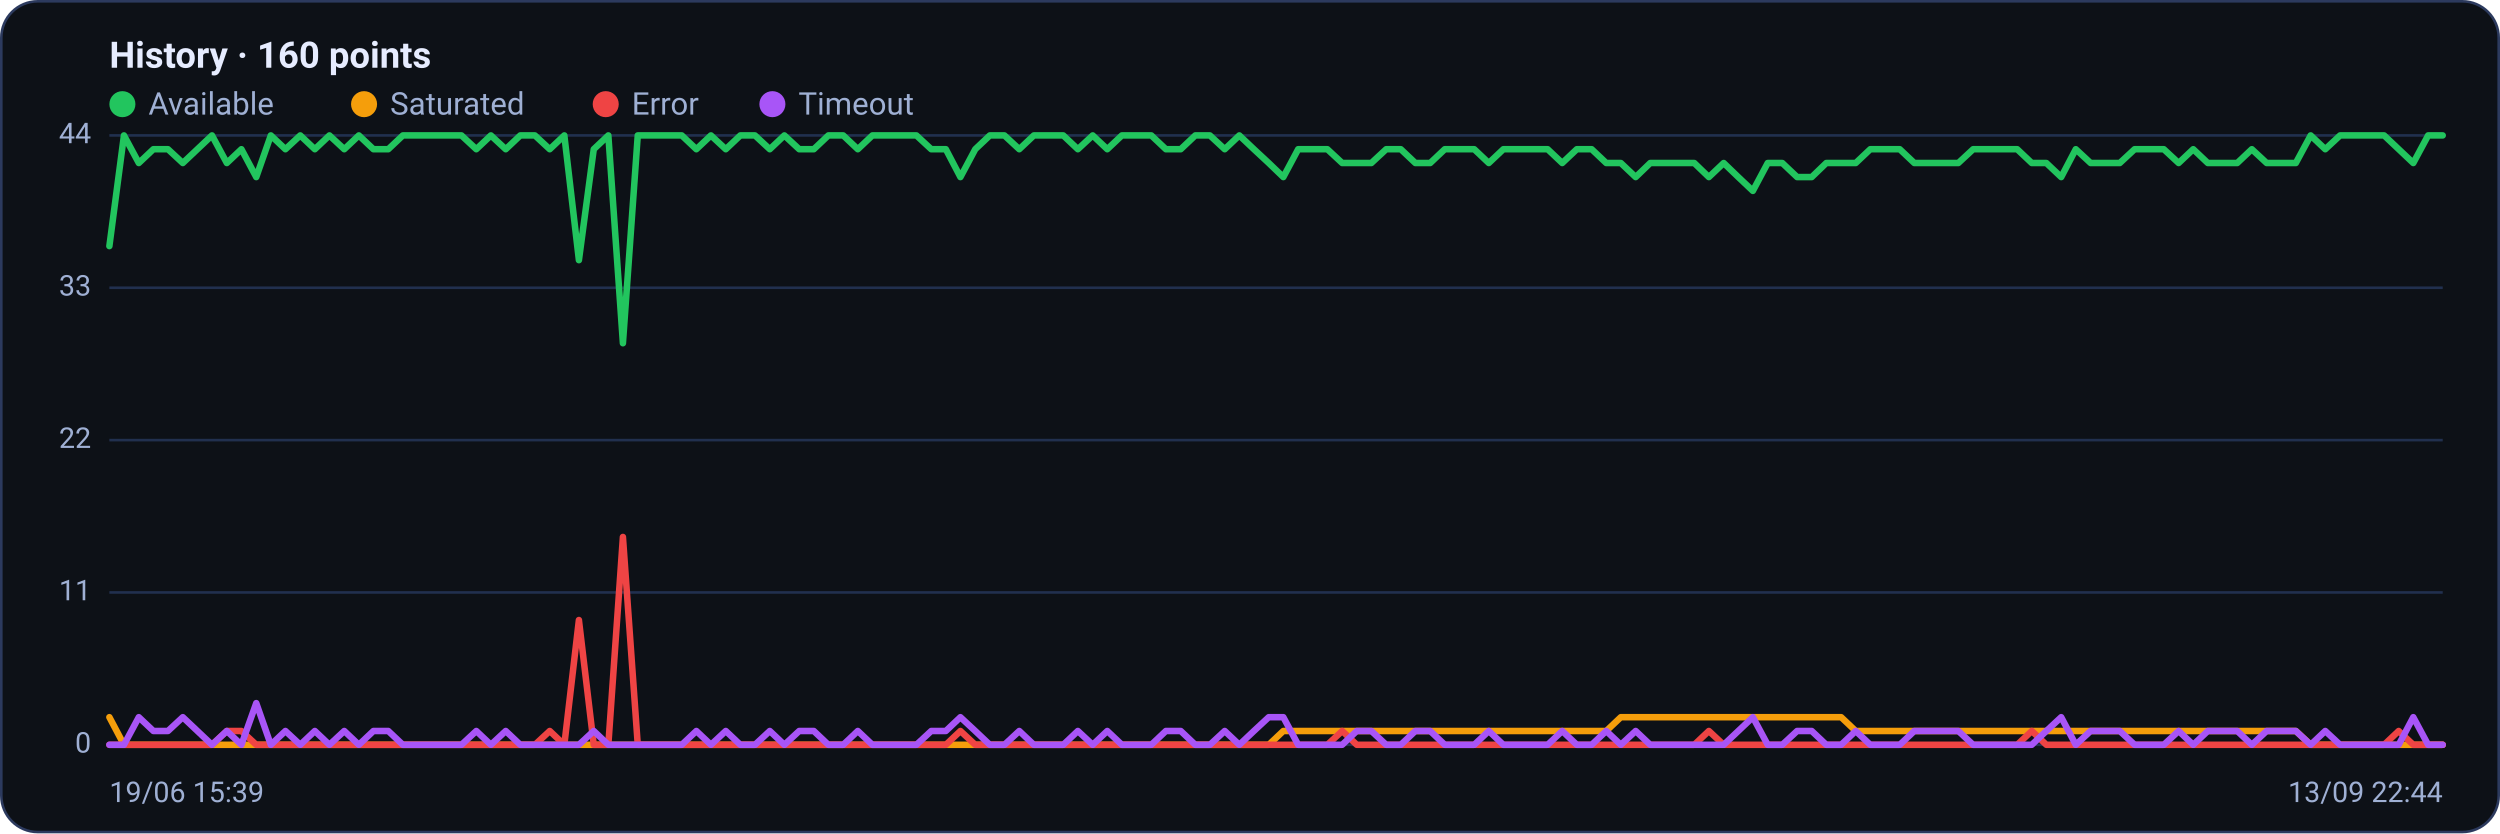
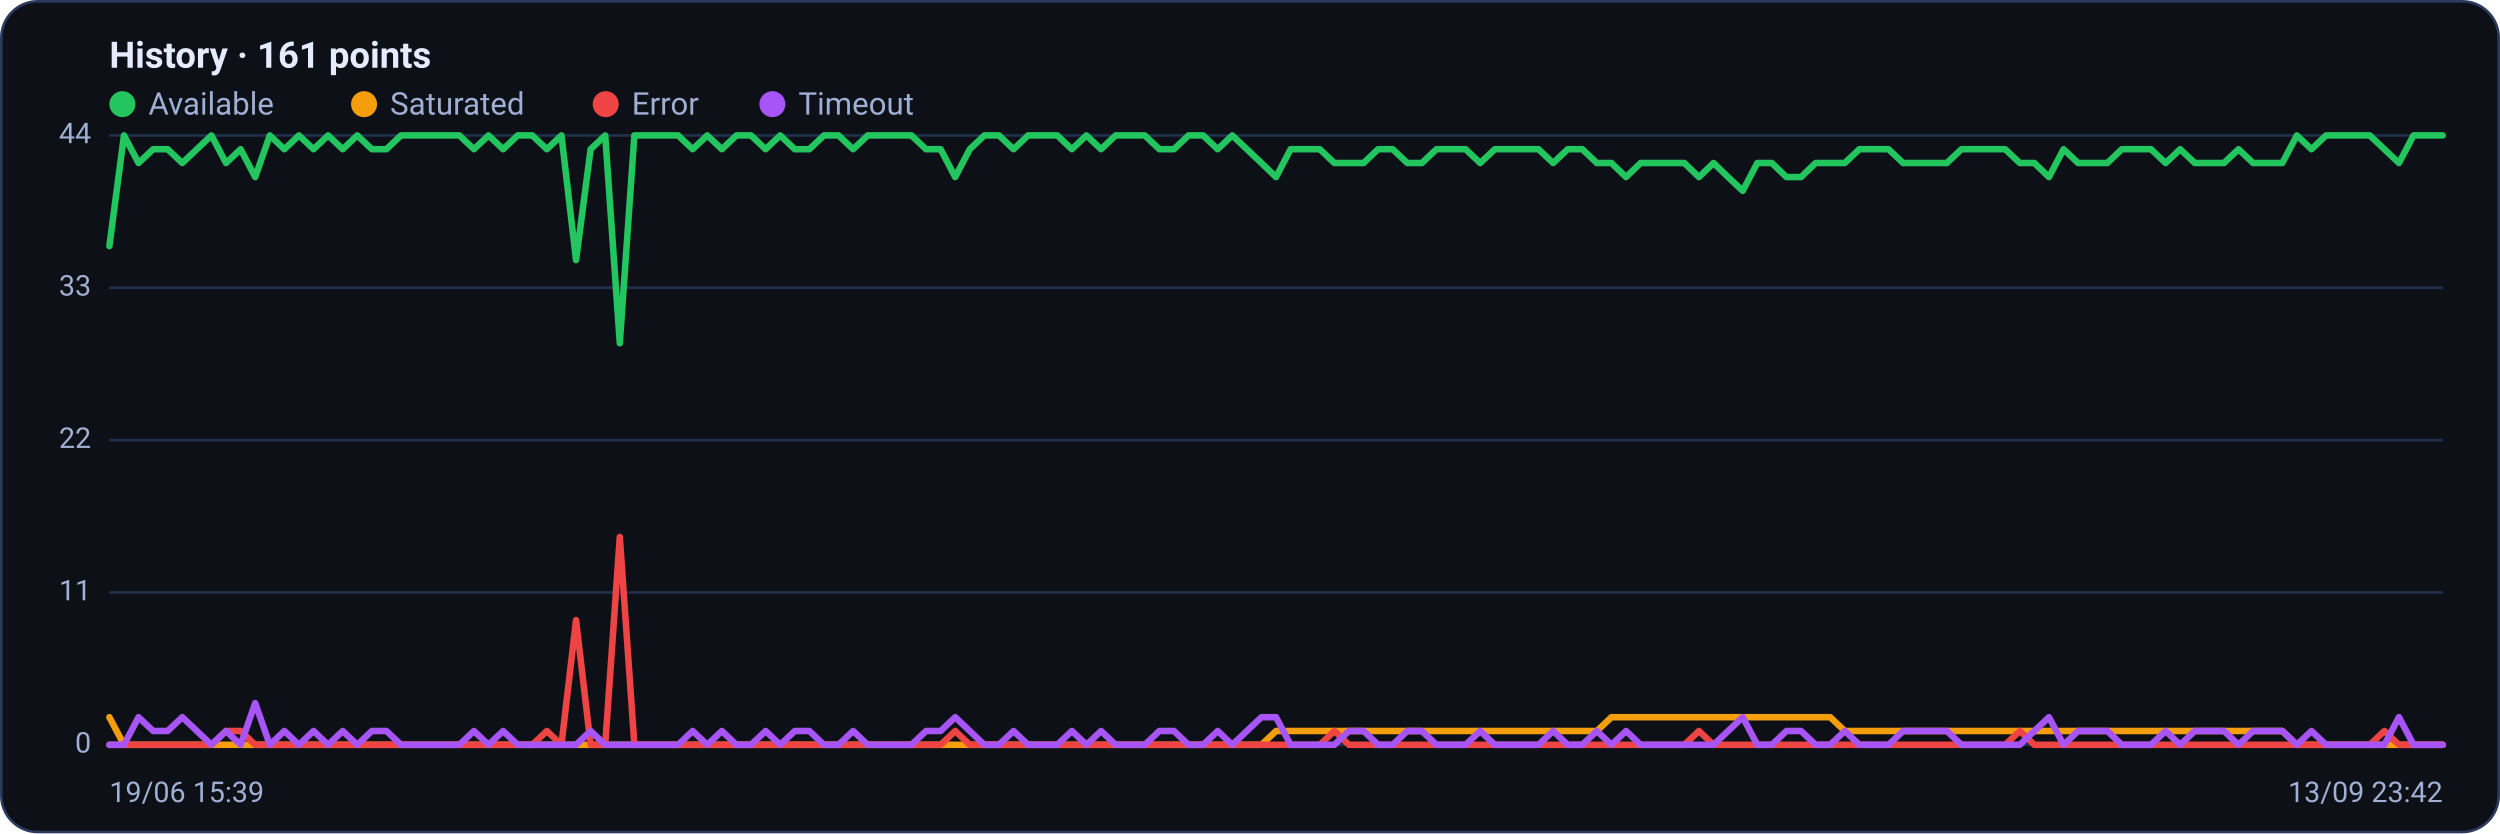
<svg xmlns="http://www.w3.org/2000/svg" viewBox="0 0 960 320" width="960" height="320" font-family="Segoe UI, system-ui, -apple-system, Roboto, Helvetica, Arial, sans-serif" role="img" aria-label="Availability history per region">
  <rect x="0.5" y="0.5" width="959" height="319" rx="14" fill="#0d1117" stroke="#2c3a5e" />
-   <text x="42" y="26" font-size="14" font-weight="600" fill="#e6ecff">History · 160 points</text>
+   <text x="42" y="26" font-size="14" font-weight="600" fill="#e6ecff">History · 161 points</text>
  <circle cx="47" cy="40" r="5" fill="#22c55e" />
  <text x="57" y="44" font-size="12" fill="#9fb0d4">Available</text>
  <circle cx="139.8" cy="40" r="5" fill="#f59e0b" />
  <text x="149.8" y="44" font-size="12" fill="#9fb0d4">Saturated</text>
  <circle cx="232.6" cy="40" r="5" fill="#ef4444" />
  <text x="242.6" y="44" font-size="12" fill="#9fb0d4">Error</text>
  <circle cx="296.6" cy="40" r="5" fill="#a855f7" />
  <text x="306.6" y="44" font-size="12" fill="#9fb0d4">Timeout</text>
  <line x1="42" y1="286.0" x2="938" y2="286.0" stroke="#21304f" stroke-width="1" />
  <text x="35" y="289.0" text-anchor="end" font-size="11" fill="#9fb0d4">0</text>
  <line x1="42" y1="227.5" x2="938" y2="227.5" stroke="#21304f" stroke-width="1" />
  <text x="35" y="230.5" text-anchor="end" font-size="11" fill="#9fb0d4">11</text>
  <line x1="42" y1="169.0" x2="938" y2="169.0" stroke="#21304f" stroke-width="1" />
  <text x="35" y="172.0" text-anchor="end" font-size="11" fill="#9fb0d4">22</text>
  <line x1="42" y1="110.5" x2="938" y2="110.5" stroke="#21304f" stroke-width="1" />
  <text x="35" y="113.5" text-anchor="end" font-size="11" fill="#9fb0d4">33</text>
  <line x1="42" y1="52.0" x2="938" y2="52.0" stroke="#21304f" stroke-width="1" />
  <text x="35" y="55.0" text-anchor="end" font-size="11" fill="#9fb0d4">44</text>
-   <polyline fill="none" stroke="#22c55e" stroke-width="2.5" stroke-linejoin="round" stroke-linecap="round" points="42.0,94.5 47.6,52.0 53.3,62.6 58.9,57.3 64.5,57.3 70.2,62.6 75.8,57.3 81.4,52.0 87.1,62.6 92.7,57.3 98.4,68.0 104.0,52.0 109.6,57.3 115.3,52.0 120.9,57.3 126.5,52.0 132.2,57.3 137.8,52.0 143.4,57.3 149.1,57.3 154.7,52.0 160.3,52.0 166.0,52.0 171.6,52.0 177.2,52.0 182.9,57.3 188.5,52.0 194.2,57.3 199.8,52.0 205.4,52.0 211.1,57.3 216.7,52.0 222.3,99.9 228.0,57.3 233.6,52.0 239.2,131.8 244.9,52.0 250.5,52.0 256.1,52.0 261.8,52.0 267.4,57.3 273.0,52.0 278.7,57.3 284.3,52.0 289.9,52.0 295.6,57.3 301.2,52.0 306.9,57.3 312.5,57.3 318.1,52.0 323.8,52.0 329.4,57.3 335.0,52.0 340.7,52.0 346.3,52.0 351.9,52.0 357.6,57.3 363.2,57.3 368.8,68.0 374.5,57.3 380.1,52.0 385.7,52.0 391.4,57.3 397.0,52.0 402.7,52.0 408.3,52.0 413.9,57.3 419.6,52.0 425.2,57.3 430.8,52.0 436.5,52.0 442.1,52.0 447.7,57.3 453.4,57.3 459.0,52.0 464.6,52.0 470.3,57.3 475.9,52.0 481.5,57.3 487.2,62.6 492.8,68.0 498.5,57.3 504.1,57.3 509.7,57.3 515.4,62.6 521.0,62.6 526.6,62.6 532.3,57.3 537.9,57.3 543.5,62.6 549.2,62.6 554.8,57.3 560.4,57.3 566.1,57.3 571.7,62.6 577.3,57.3 583.0,57.3 588.6,57.3 594.3,57.3 599.9,62.6 605.5,57.3 611.2,57.3 616.8,62.6 622.4,62.6 628.1,68.0 633.7,62.6 639.3,62.6 645.0,62.6 650.6,62.6 656.2,68.0 661.9,62.6 667.5,68.0 673.1,73.3 678.8,62.6 684.4,62.6 690.1,68.0 695.7,68.0 701.3,62.6 707.0,62.6 712.6,62.6 718.2,57.3 723.9,57.3 729.5,57.3 735.1,62.6 740.8,62.6 746.4,62.6 752.0,62.6 757.7,57.3 763.3,57.3 768.9,57.3 774.6,57.3 780.2,62.6 785.8,62.6 791.5,68.0 797.1,57.3 802.8,62.6 808.4,62.6 814.0,62.6 819.7,57.3 825.3,57.3 830.9,57.3 836.6,62.6 842.2,57.3 847.8,62.6 853.5,62.6 859.1,62.6 864.7,57.3 870.4,62.6 876.0,62.6 881.6,62.6 887.3,52.0 892.9,57.3 898.6,52.0 904.2,52.0 909.8,52.0 915.5,52.0 921.1,57.3 926.7,62.6 932.4,52.0 938.0,52.0" />
-   <polyline fill="none" stroke="#f59e0b" stroke-width="2.5" stroke-linejoin="round" stroke-linecap="round" points="42.0,275.4 47.6,286.0 53.3,286.0 58.9,286.0 64.5,286.0 70.2,286.0 75.8,286.0 81.4,286.0 87.1,286.0 92.7,286.0 98.4,286.0 104.0,286.0 109.6,286.0 115.3,286.0 120.9,286.0 126.5,286.0 132.2,286.0 137.8,286.0 143.4,286.0 149.1,286.0 154.7,286.0 160.3,286.0 166.0,286.0 171.6,286.0 177.2,286.0 182.9,286.0 188.5,286.0 194.2,286.0 199.8,286.0 205.4,286.0 211.1,286.0 216.7,286.0 222.3,286.0 228.0,286.0 233.6,286.0 239.2,286.0 244.9,286.0 250.5,286.0 256.1,286.0 261.8,286.0 267.4,286.0 273.0,286.0 278.7,286.0 284.3,286.0 289.9,286.0 295.6,286.0 301.2,286.0 306.9,286.0 312.5,286.0 318.1,286.0 323.8,286.0 329.4,286.0 335.0,286.0 340.7,286.0 346.3,286.0 351.9,286.0 357.6,286.0 363.2,286.0 368.8,286.0 374.5,286.0 380.1,286.0 385.7,286.0 391.4,286.0 397.0,286.0 402.7,286.0 408.3,286.0 413.9,286.0 419.6,286.0 425.2,286.0 430.8,286.0 436.5,286.0 442.1,286.0 447.7,286.0 453.4,286.0 459.0,286.0 464.6,286.0 470.3,286.0 475.9,286.0 481.5,286.0 487.2,286.0 492.8,280.7 498.5,280.7 504.1,280.7 509.7,280.7 515.4,280.7 521.0,280.7 526.6,280.7 532.3,280.7 537.9,280.7 543.5,280.7 549.2,280.7 554.8,280.7 560.4,280.7 566.1,280.7 571.7,280.7 577.3,280.7 583.0,280.7 588.6,280.7 594.3,280.7 599.9,280.7 605.5,280.7 611.2,280.7 616.8,280.7 622.4,275.4 628.1,275.4 633.7,275.4 639.3,275.4 645.0,275.4 650.6,275.4 656.2,275.4 661.9,275.4 667.5,275.4 673.1,275.4 678.8,275.4 684.4,275.4 690.1,275.4 695.7,275.4 701.3,275.4 707.0,275.4 712.6,280.7 718.2,280.7 723.9,280.7 729.5,280.7 735.1,280.7 740.8,280.7 746.4,280.7 752.0,280.7 757.7,280.7 763.3,280.7 768.9,280.7 774.6,280.7 780.2,280.7 785.8,280.7 791.5,280.7 797.1,280.7 802.8,280.7 808.4,280.7 814.0,280.7 819.7,280.7 825.3,280.7 830.9,280.7 836.6,280.7 842.2,280.7 847.8,280.7 853.5,280.7 859.1,280.7 864.7,280.7 870.4,280.7 876.0,280.7 881.6,280.7 887.3,286.0 892.9,286.0 898.6,286.0 904.2,286.0 909.8,286.0 915.5,286.0 921.1,286.0 926.7,286.0 932.4,286.0 938.0,286.0" />
-   <polyline fill="none" stroke="#ef4444" stroke-width="2.5" stroke-linejoin="round" stroke-linecap="round" points="42.0,286.0 47.6,286.0 53.3,286.0 58.9,286.0 64.5,286.0 70.2,286.0 75.8,286.0 81.4,286.0 87.1,280.7 92.7,280.7 98.4,286.0 104.0,286.0 109.6,286.0 115.3,286.0 120.9,286.0 126.5,286.0 132.2,286.0 137.8,286.0 143.4,286.0 149.1,286.0 154.7,286.0 160.3,286.0 166.0,286.0 171.6,286.0 177.2,286.0 182.9,286.0 188.5,286.0 194.2,286.0 199.8,286.0 205.4,286.0 211.1,280.7 216.7,286.0 222.3,238.1 228.0,286.0 233.6,286.0 239.2,206.2 244.9,286.0 250.5,286.0 256.1,286.0 261.8,286.0 267.4,286.0 273.0,286.0 278.7,286.0 284.3,286.0 289.9,286.0 295.6,286.0 301.2,286.0 306.9,286.0 312.5,286.0 318.1,286.0 323.8,286.0 329.4,286.0 335.0,286.0 340.7,286.0 346.3,286.0 351.9,286.0 357.6,286.0 363.2,286.0 368.8,280.7 374.5,286.0 380.1,286.0 385.7,286.0 391.4,286.0 397.0,286.0 402.7,286.0 408.3,286.0 413.9,286.0 419.6,286.0 425.2,286.0 430.8,286.0 436.5,286.0 442.1,286.0 447.7,286.0 453.4,286.0 459.0,286.0 464.6,286.0 470.3,286.0 475.9,286.0 481.5,286.0 487.2,286.0 492.8,286.0 498.5,286.0 504.1,286.0 509.7,286.0 515.4,280.7 521.0,286.0 526.6,286.0 532.3,286.0 537.9,286.0 543.5,286.0 549.2,286.0 554.8,286.0 560.4,286.0 566.1,286.0 571.7,286.0 577.3,286.0 583.0,286.0 588.6,286.0 594.3,286.0 599.9,286.0 605.5,286.0 611.2,286.0 616.8,286.0 622.4,286.0 628.1,286.0 633.7,286.0 639.3,286.0 645.0,286.0 650.6,286.0 656.2,280.7 661.9,286.0 667.5,286.0 673.1,286.0 678.8,286.0 684.4,286.0 690.1,286.0 695.7,286.0 701.3,286.0 707.0,286.0 712.6,286.0 718.2,286.0 723.9,286.0 729.5,286.0 735.1,286.0 740.8,286.0 746.4,286.0 752.0,286.0 757.7,286.0 763.3,286.0 768.9,286.0 774.6,286.0 780.2,280.7 785.8,286.0 791.5,286.0 797.1,286.0 802.8,286.0 808.4,286.0 814.0,286.0 819.7,286.0 825.3,286.0 830.9,286.0 836.6,286.0 842.2,286.0 847.8,286.0 853.5,286.0 859.1,286.0 864.7,286.0 870.4,286.0 876.0,286.0 881.6,286.0 887.3,286.0 892.9,286.0 898.6,286.0 904.2,286.0 909.8,286.0 915.5,286.0 921.1,280.7 926.7,286.0 932.4,286.0 938.0,286.0" />
-   <polyline fill="none" stroke="#a855f7" stroke-width="2.5" stroke-linejoin="round" stroke-linecap="round" points="42.0,286.0 47.6,286.0 53.3,275.4 58.9,280.7 64.5,280.7 70.2,275.4 75.8,280.7 81.4,286.0 87.1,280.7 92.7,286.0 98.4,270.0 104.0,286.0 109.6,280.7 115.3,286.0 120.9,280.7 126.5,286.0 132.2,280.7 137.8,286.0 143.4,280.7 149.1,280.7 154.7,286.0 160.3,286.0 166.0,286.0 171.6,286.0 177.2,286.0 182.9,280.7 188.5,286.0 194.2,280.7 199.8,286.0 205.4,286.0 211.1,286.0 216.7,286.0 222.3,286.0 228.0,280.7 233.6,286.0 239.2,286.0 244.9,286.0 250.5,286.0 256.1,286.0 261.8,286.0 267.4,280.7 273.0,286.0 278.7,280.7 284.3,286.0 289.9,286.0 295.6,280.7 301.2,286.0 306.9,280.7 312.5,280.7 318.1,286.0 323.8,286.0 329.4,280.7 335.0,286.0 340.7,286.0 346.3,286.0 351.9,286.0 357.6,280.7 363.2,280.7 368.8,275.4 374.5,280.7 380.1,286.0 385.7,286.0 391.4,280.7 397.0,286.0 402.7,286.0 408.3,286.0 413.9,280.7 419.6,286.0 425.2,280.7 430.8,286.0 436.5,286.0 442.1,286.0 447.7,280.7 453.4,280.7 459.0,286.0 464.6,286.0 470.3,280.7 475.9,286.0 481.5,280.7 487.2,275.4 492.8,275.4 498.5,286.0 504.1,286.0 509.7,286.0 515.4,286.0 521.0,280.7 526.6,280.7 532.3,286.0 537.9,286.0 543.5,280.7 549.2,280.7 554.8,286.0 560.4,286.0 566.1,286.0 571.7,280.7 577.3,286.0 583.0,286.0 588.6,286.0 594.3,286.0 599.9,280.7 605.5,286.0 611.2,286.0 616.8,280.7 622.4,286.0 628.1,280.7 633.7,286.0 639.3,286.0 645.0,286.0 650.6,286.0 656.2,286.0 661.9,286.0 667.5,280.7 673.1,275.4 678.8,286.0 684.4,286.0 690.1,280.7 695.7,280.7 701.3,286.0 707.0,286.0 712.6,280.7 718.2,286.0 723.9,286.0 729.5,286.0 735.1,280.7 740.8,280.7 746.4,280.7 752.0,280.7 757.7,286.0 763.3,286.0 768.9,286.0 774.6,286.0 780.2,286.0 785.8,280.7 791.5,275.4 797.1,286.0 802.8,280.7 808.4,280.7 814.0,280.7 819.7,286.0 825.3,286.0 830.9,286.0 836.6,280.7 842.2,286.0 847.8,280.7 853.5,280.7 859.1,280.7 864.7,286.0 870.4,280.7 876.0,280.7 881.6,280.7 887.3,286.0 892.9,280.7 898.6,286.0 904.2,286.0 909.8,286.0 915.5,286.0 921.1,286.0 926.7,275.4 932.4,286.0 938.0,286.0" />
+   <polyline fill="none" stroke="#22c55e" stroke-width="2.5" stroke-linejoin="round" stroke-linecap="round" points="42.0,94.5 47.6,52.0 53.2,62.6 58.8,57.3 64.4,57.3 70.0,62.6 75.6,57.3 81.2,52.0 86.8,62.6 92.4,57.3 98.0,68.0 103.6,52.0 109.2,57.3 114.8,52.0 120.4,57.3 126.0,52.0 131.6,57.3 137.2,52.0 142.8,57.3 148.4,57.3 154.0,52.0 159.6,52.0 165.2,52.0 170.8,52.0 176.4,52.0 182.0,57.3 187.6,52.0 193.2,57.3 198.8,52.0 204.4,52.0 210.0,57.3 215.6,52.0 221.2,99.9 226.8,57.3 232.4,52.0 238.0,131.8 243.6,52.0 249.2,52.0 254.8,52.0 260.4,52.0 266.0,57.3 271.6,52.0 277.2,57.3 282.8,52.0 288.4,52.0 294.0,57.3 299.6,52.0 305.2,57.3 310.8,57.3 316.4,52.0 322.0,52.0 327.6,57.3 333.2,52.0 338.8,52.0 344.4,52.0 350.0,52.0 355.6,57.3 361.2,57.3 366.8,68.0 372.4,57.3 378.0,52.0 383.6,52.0 389.2,57.3 394.8,52.0 400.4,52.0 406.0,52.0 411.6,57.3 417.2,52.0 422.8,57.3 428.4,52.0 434.0,52.0 439.6,52.0 445.2,57.3 450.8,57.3 456.4,52.0 462.0,52.0 467.6,57.3 473.2,52.0 478.8,57.3 484.4,62.6 490.0,68.0 495.6,57.3 501.2,57.3 506.8,57.3 512.4,62.6 518.0,62.6 523.6,62.6 529.2,57.3 534.8,57.3 540.4,62.6 546.0,62.6 551.6,57.3 557.2,57.3 562.8,57.3 568.4,62.6 574.0,57.3 579.6,57.3 585.2,57.3 590.8,57.3 596.4,62.6 602.0,57.3 607.6,57.3 613.2,62.6 618.8,62.6 624.4,68.0 630.0,62.6 635.6,62.6 641.2,62.6 646.8,62.6 652.4,68.0 658.0,62.6 663.6,68.0 669.2,73.3 674.8,62.6 680.4,62.6 686.0,68.0 691.6,68.0 697.2,62.6 702.8,62.6 708.4,62.6 714.0,57.3 719.6,57.3 725.2,57.3 730.8,62.6 736.4,62.6 742.0,62.6 747.6,62.6 753.2,57.3 758.8,57.3 764.4,57.3 770.0,57.3 775.6,62.6 781.2,62.6 786.8,68.0 792.4,57.3 798.0,62.6 803.6,62.6 809.2,62.6 814.8,57.3 820.4,57.3 826.0,57.3 831.6,62.6 837.2,57.3 842.8,62.6 848.4,62.6 854.0,62.6 859.6,57.3 865.2,62.6 870.8,62.6 876.4,62.6 882.0,52.0 887.6,57.3 893.2,52.0 898.8,52.0 904.4,52.0 910.0,52.0 915.6,57.3 921.2,62.6 926.8,52.0 932.4,52.0 938.0,52.0" />
+   <polyline fill="none" stroke="#f59e0b" stroke-width="2.5" stroke-linejoin="round" stroke-linecap="round" points="42.0,275.4 47.6,286.0 53.2,286.0 58.8,286.0 64.4,286.0 70.0,286.0 75.6,286.0 81.2,286.0 86.8,286.0 92.4,286.0 98.0,286.0 103.6,286.0 109.2,286.0 114.8,286.0 120.4,286.0 126.0,286.0 131.6,286.0 137.2,286.0 142.8,286.0 148.4,286.0 154.0,286.0 159.6,286.0 165.2,286.0 170.8,286.0 176.4,286.0 182.0,286.0 187.6,286.0 193.2,286.0 198.8,286.0 204.4,286.0 210.0,286.0 215.6,286.0 221.2,286.0 226.8,286.0 232.4,286.0 238.0,286.0 243.6,286.0 249.2,286.0 254.8,286.0 260.4,286.0 266.0,286.0 271.6,286.0 277.2,286.0 282.8,286.0 288.4,286.0 294.0,286.0 299.6,286.0 305.2,286.0 310.8,286.0 316.4,286.0 322.0,286.0 327.6,286.0 333.2,286.0 338.8,286.0 344.4,286.0 350.0,286.0 355.6,286.0 361.2,286.0 366.8,286.0 372.4,286.0 378.0,286.0 383.6,286.0 389.2,286.0 394.8,286.0 400.4,286.0 406.0,286.0 411.6,286.0 417.2,286.0 422.8,286.0 428.4,286.0 434.0,286.0 439.6,286.0 445.2,286.0 450.8,286.0 456.4,286.0 462.0,286.0 467.6,286.0 473.2,286.0 478.8,286.0 484.4,286.0 490.0,280.7 495.6,280.7 501.2,280.7 506.8,280.7 512.4,280.7 518.0,280.7 523.6,280.7 529.2,280.7 534.8,280.7 540.4,280.7 546.0,280.7 551.6,280.7 557.2,280.7 562.8,280.7 568.4,280.7 574.0,280.7 579.6,280.7 585.2,280.7 590.8,280.7 596.4,280.7 602.0,280.7 607.6,280.7 613.2,280.7 618.8,275.4 624.4,275.4 630.0,275.4 635.6,275.4 641.2,275.4 646.8,275.4 652.4,275.4 658.0,275.4 663.6,275.4 669.2,275.4 674.8,275.4 680.4,275.4 686.0,275.4 691.6,275.4 697.2,275.4 702.8,275.4 708.4,280.7 714.0,280.7 719.6,280.7 725.2,280.7 730.8,280.7 736.4,280.7 742.0,280.7 747.6,280.7 753.2,280.7 758.8,280.7 764.4,280.7 770.0,280.7 775.6,280.7 781.2,280.7 786.8,280.7 792.4,280.7 798.0,280.7 803.6,280.7 809.2,280.7 814.8,280.7 820.4,280.7 826.0,280.7 831.6,280.7 837.2,280.7 842.8,280.7 848.4,280.7 854.0,280.7 859.6,280.7 865.2,280.7 870.8,280.7 876.4,280.7 882.0,286.0 887.6,286.0 893.2,286.0 898.8,286.0 904.4,286.0 910.0,286.0 915.6,286.0 921.2,286.0 926.8,286.0 932.4,286.0 938.0,286.0" />
+   <polyline fill="none" stroke="#ef4444" stroke-width="2.5" stroke-linejoin="round" stroke-linecap="round" points="42.0,286.0 47.6,286.0 53.2,286.0 58.8,286.0 64.4,286.0 70.0,286.0 75.6,286.0 81.2,286.0 86.8,280.7 92.4,280.7 98.0,286.0 103.6,286.0 109.2,286.0 114.8,286.0 120.4,286.0 126.0,286.0 131.6,286.0 137.2,286.0 142.8,286.0 148.4,286.0 154.0,286.0 159.6,286.0 165.2,286.0 170.8,286.0 176.4,286.0 182.0,286.0 187.6,286.0 193.2,286.0 198.8,286.0 204.4,286.0 210.0,280.7 215.6,286.0 221.2,238.1 226.8,286.0 232.4,286.0 238.0,206.2 243.6,286.0 249.2,286.0 254.8,286.0 260.4,286.0 266.0,286.0 271.6,286.0 277.2,286.0 282.8,286.0 288.4,286.0 294.0,286.0 299.6,286.0 305.2,286.0 310.8,286.0 316.4,286.0 322.0,286.0 327.6,286.0 333.2,286.0 338.8,286.0 344.4,286.0 350.0,286.0 355.6,286.0 361.2,286.0 366.8,280.7 372.4,286.0 378.0,286.0 383.6,286.0 389.2,286.0 394.8,286.0 400.4,286.0 406.0,286.0 411.6,286.0 417.2,286.0 422.8,286.0 428.4,286.0 434.0,286.0 439.6,286.0 445.2,286.0 450.8,286.0 456.4,286.0 462.0,286.0 467.6,286.0 473.2,286.0 478.8,286.0 484.4,286.0 490.0,286.0 495.6,286.0 501.2,286.0 506.8,286.0 512.4,280.7 518.0,286.0 523.6,286.0 529.2,286.0 534.8,286.0 540.4,286.0 546.0,286.0 551.6,286.0 557.2,286.0 562.8,286.0 568.4,286.0 574.0,286.0 579.6,286.0 585.2,286.0 590.8,286.0 596.4,286.0 602.0,286.0 607.6,286.0 613.2,286.0 618.8,286.0 624.4,286.0 630.0,286.0 635.6,286.0 641.2,286.0 646.8,286.0 652.4,280.7 658.0,286.0 663.6,286.0 669.2,286.0 674.8,286.0 680.4,286.0 686.0,286.0 691.6,286.0 697.2,286.0 702.8,286.0 708.4,286.0 714.0,286.0 719.6,286.0 725.2,286.0 730.8,286.0 736.4,286.0 742.0,286.0 747.6,286.0 753.2,286.0 758.8,286.0 764.4,286.0 770.0,286.0 775.6,280.7 781.2,286.0 786.8,286.0 792.4,286.0 798.0,286.0 803.6,286.0 809.2,286.0 814.8,286.0 820.4,286.0 826.0,286.0 831.6,286.0 837.2,286.0 842.8,286.0 848.4,286.0 854.0,286.0 859.6,286.0 865.2,286.0 870.8,286.0 876.4,286.0 882.0,286.0 887.6,286.0 893.2,286.0 898.8,286.0 904.4,286.0 910.0,286.0 915.6,280.7 921.2,286.0 926.8,286.0 932.4,286.0 938.0,286.0" />
+   <polyline fill="none" stroke="#a855f7" stroke-width="2.5" stroke-linejoin="round" stroke-linecap="round" points="42.0,286.0 47.6,286.0 53.2,275.4 58.8,280.7 64.4,280.7 70.0,275.4 75.6,280.7 81.2,286.0 86.8,280.7 92.4,286.0 98.0,270.0 103.6,286.0 109.2,280.7 114.8,286.0 120.4,280.7 126.0,286.0 131.6,280.7 137.2,286.0 142.8,280.7 148.4,280.7 154.0,286.0 159.6,286.0 165.2,286.0 170.8,286.0 176.4,286.0 182.0,280.7 187.6,286.0 193.2,280.7 198.8,286.0 204.4,286.0 210.0,286.0 215.6,286.0 221.2,286.0 226.8,280.7 232.4,286.0 238.0,286.0 243.6,286.0 249.2,286.0 254.8,286.0 260.4,286.0 266.0,280.7 271.6,286.0 277.2,280.7 282.8,286.0 288.4,286.0 294.0,280.7 299.6,286.0 305.2,280.7 310.8,280.7 316.4,286.0 322.0,286.0 327.6,280.7 333.2,286.0 338.8,286.0 344.4,286.0 350.0,286.0 355.6,280.7 361.2,280.7 366.8,275.4 372.4,280.7 378.0,286.0 383.6,286.0 389.2,280.7 394.8,286.0 400.4,286.0 406.0,286.0 411.6,280.7 417.2,286.0 422.8,280.7 428.4,286.0 434.0,286.0 439.6,286.0 445.2,280.7 450.8,280.7 456.4,286.0 462.0,286.0 467.6,280.7 473.2,286.0 478.8,280.7 484.4,275.4 490.0,275.4 495.6,286.0 501.2,286.0 506.8,286.0 512.4,286.0 518.0,280.7 523.6,280.7 529.2,286.0 534.8,286.0 540.4,280.7 546.0,280.7 551.6,286.0 557.2,286.0 562.8,286.0 568.4,280.7 574.0,286.0 579.6,286.0 585.2,286.0 590.8,286.0 596.4,280.7 602.0,286.0 607.6,286.0 613.2,280.7 618.8,286.0 624.4,280.7 630.0,286.0 635.6,286.0 641.2,286.0 646.8,286.0 652.4,286.0 658.0,286.0 663.6,280.7 669.2,275.4 674.8,286.0 680.4,286.0 686.0,280.7 691.6,280.7 697.2,286.0 702.8,286.0 708.4,280.7 714.0,286.0 719.6,286.0 725.2,286.0 730.8,280.7 736.4,280.7 742.0,280.7 747.6,280.7 753.2,286.0 758.8,286.0 764.4,286.0 770.0,286.0 775.6,286.0 781.2,280.7 786.8,275.4 792.4,286.0 798.0,280.7 803.6,280.7 809.2,280.7 814.8,286.0 820.4,286.0 826.0,286.0 831.6,280.7 837.2,286.0 842.8,280.7 848.4,280.7 854.0,280.7 859.6,286.0 865.2,280.7 870.8,280.7 876.4,280.7 882.0,286.0 887.6,280.7 893.2,286.0 898.8,286.0 904.4,286.0 910.0,286.0 915.6,286.0 921.2,275.4 926.8,286.0 932.4,286.0 938.0,286.0" />
  <text x="42" y="308" font-size="11" fill="#9fb0d4">19/06 15:39</text>
-   <text x="938" y="308" text-anchor="end" font-size="11" fill="#9fb0d4">13/09 22:44</text>
+   <text x="938" y="308" text-anchor="end" font-size="11" fill="#9fb0d4">13/09 23:42</text>
</svg>
